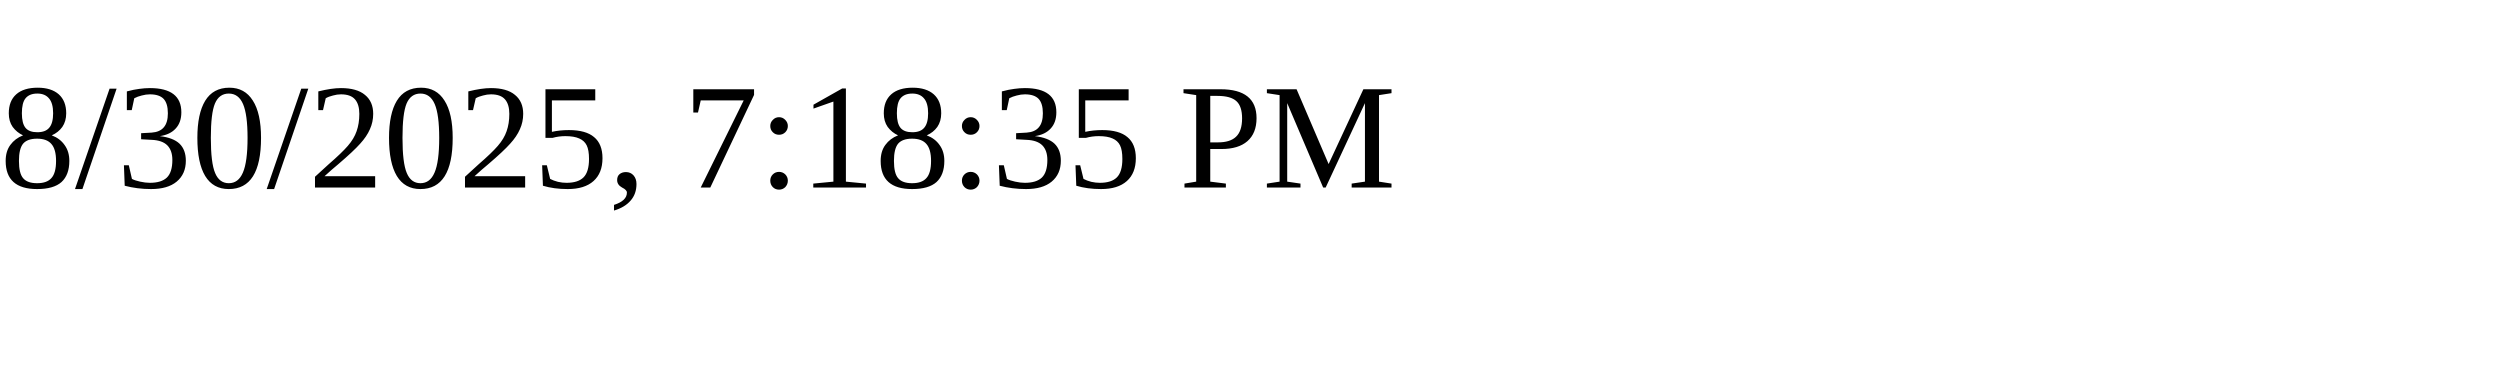
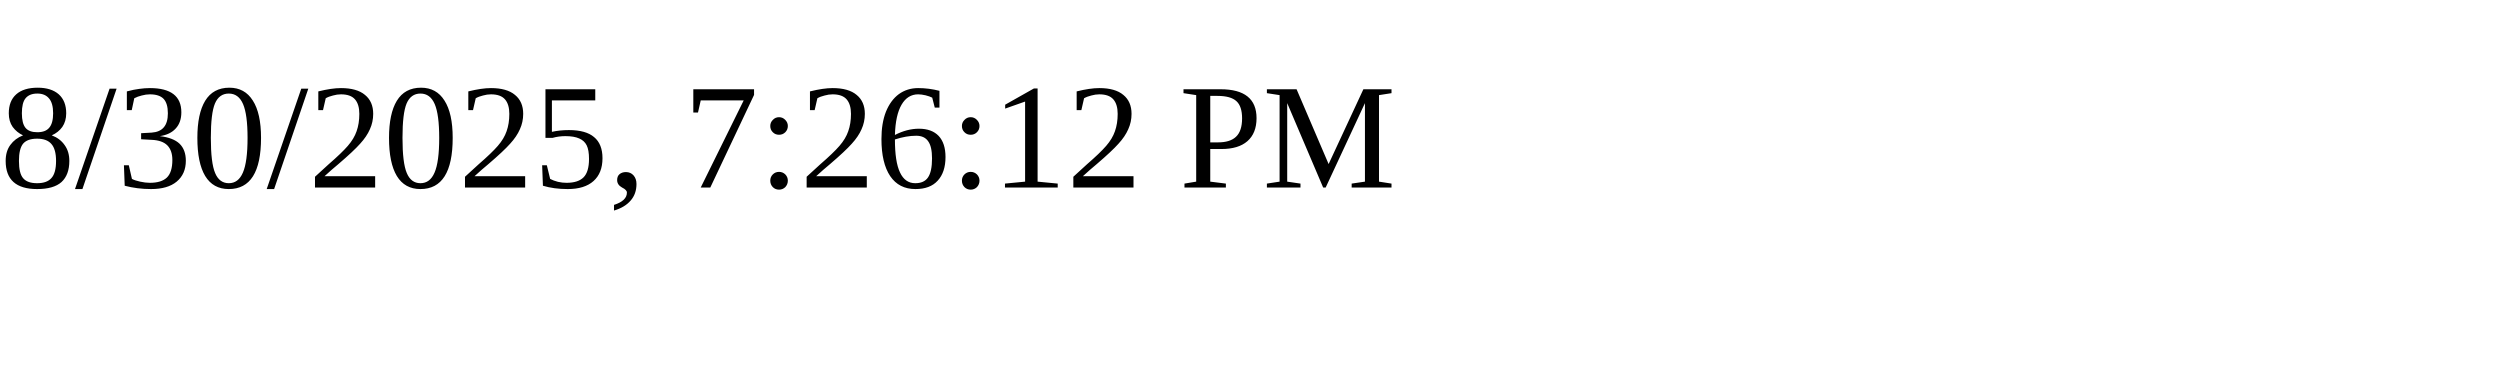
<svg xmlns="http://www.w3.org/2000/svg" height="30" width="200">
-   <text x="0" y="15">8/30/2025, 7:18:35 PM</text>
+   <text x="0" y="15">8/30/2025, 7:26:12 PM</text>
</svg>
